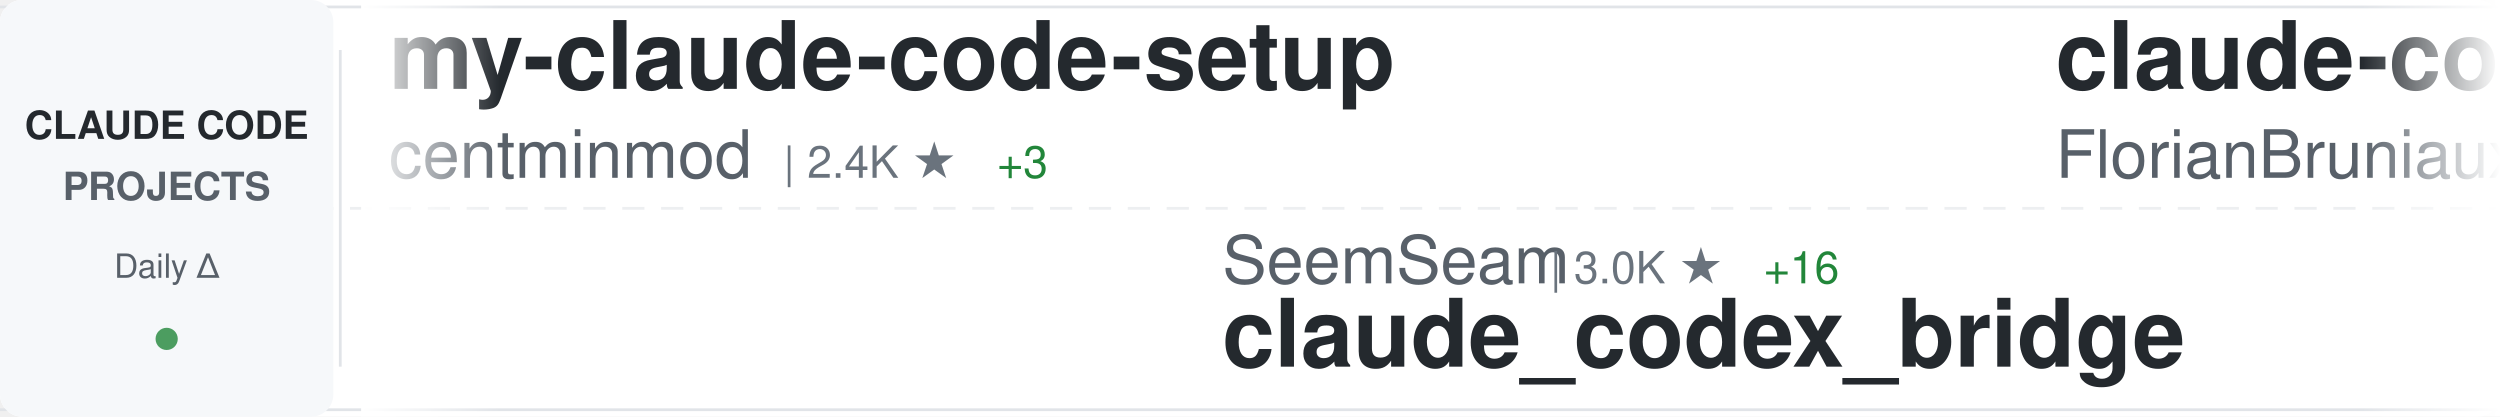
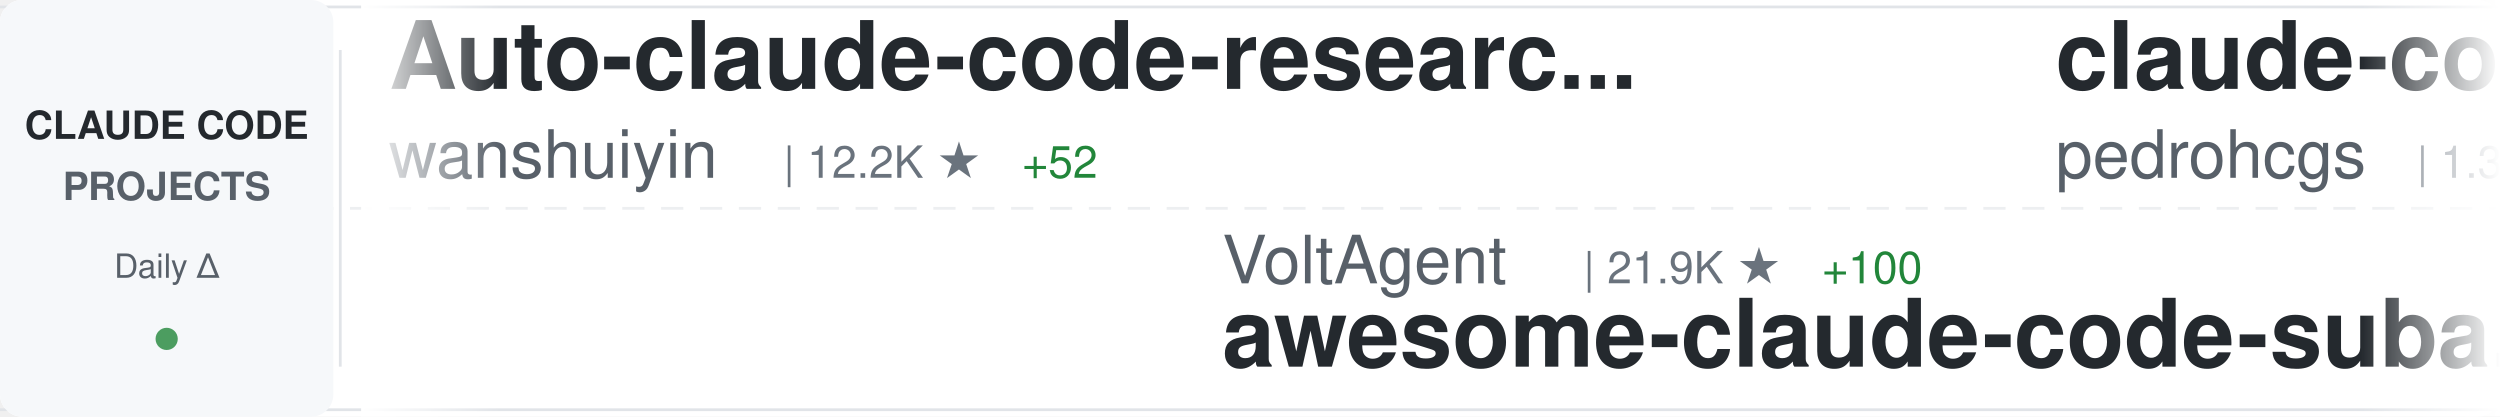
<svg xmlns="http://www.w3.org/2000/svg" width="900" height="150">
  <defs>
    <linearGradient id="awesomeLeftFade" x1="0%" y1="0%" x2="100%" y2="0%">
      <stop offset="0%" style="stop-color:#ffffff;stop-opacity:1" />
      <stop offset="100%" style="stop-color:#ffffff;stop-opacity:0" />
    </linearGradient>
    <linearGradient id="awesomeRightFade" x1="0%" y1="0%" x2="100%" y2="0%">
      <stop offset="0%" style="stop-color:#ffffff;stop-opacity:0" />
      <stop offset="100%" style="stop-color:#ffffff;stop-opacity:1" />
    </linearGradient>
  </defs>
  <rect width="900" height="150" fill="#ffffff" rx="8" />
  <rect x="0" y="2" width="900" height="1" fill="#e1e4e8" />
  <rect x="0" y="147" width="900" height="1" fill="#e1e4e8" />
  <line x1="0" y1="75" x2="900" y2="75" stroke="#e1e4e8" stroke-width="1" stroke-dasharray="8 6" opacity="0.6" />
  <rect x="0" y="0" width="120" height="150" fill="#f6f8fa" rx="8" />
  <text x="60" y="50" font-family="-apple-system, BlinkMacSystemFont, 'Segoe UI', Helvetica, Arial, sans-serif" font-size="14" font-weight="600" fill="#24292e" text-anchor="middle">CLAUDE CODE</text>
  <text x="60" y="72" font-family="-apple-system, BlinkMacSystemFont, 'Segoe UI', Helvetica, Arial, sans-serif" font-size="14" font-weight="600" fill="#586069" text-anchor="middle">PROJECTS</text>
  <text x="60" y="100" font-family="-apple-system, BlinkMacSystemFont, 'Segoe UI', Helvetica, Arial, sans-serif" font-size="12" font-weight="500" fill="#586069" text-anchor="middle">Daily Δ</text>
  <circle cx="60" cy="122" r="4" fill="#22863a" opacity="0.8" />
  <rect x="122" y="18" width="1" height="114" fill="#e1e4e8" />
  <clipPath id="awesomeTickerClip">
    <rect x="130" y="0" width="770" height="150" />
  </clipPath>
  <g clip-path="url(#awesomeTickerClip)">
    <g id="awesomeTickerItems">
      <animateTransform attributeName="transform" attributeType="XML" type="translate" from="0 0" to="-3000 0" dur="54s" repeatCount="indefinite" />
      <g transform="translate(0, 0)">
-         <text x="140" y="32" font-family="-apple-system, BlinkMacSystemFont, 'Segoe UI', Helvetica, Arial, sans-serif" font-size="34" font-weight="600" fill="#24292e">my-claude-code-setup</text>
-         <text x="140" y="64" font-family="-apple-system, BlinkMacSystemFont, 'Segoe UI', Helvetica, Arial, sans-serif" font-size="24" font-weight="400" fill="#586069">centminmod</text>
-         <text x="282" y="64" font-family="-apple-system, BlinkMacSystemFont, 'Segoe UI', Helvetica, Arial, sans-serif" font-size="16" font-weight="500" fill="#6a737d">| 2.4K ★</text>
-         <text x="359" y="64" font-family="-apple-system, BlinkMacSystemFont, 'Segoe UI', Helvetica, Arial, sans-serif" font-size="16" font-weight="500" fill="#22863a"> +3</text>
+         <text x="140" y="32" font-family="-apple-system, BlinkMacSystemFont, 'Segoe UI', Helvetica, Arial, sans-serif" font-size="34" font-weight="600" fill="#24292e">Auto-claude-code-researc...</text>
+         <text x="140" y="64" font-family="-apple-system, BlinkMacSystemFont, 'Segoe UI', Helvetica, Arial, sans-serif" font-size="24" font-weight="400" fill="#586069">wanshuiyin</text>
+         <text x="282" y="64" font-family="-apple-system, BlinkMacSystemFont, 'Segoe UI', Helvetica, Arial, sans-serif" font-size="16" font-weight="500" fill="#6a737d">| 12.2K ★</text>
+         <text x="368" y="64" font-family="-apple-system, BlinkMacSystemFont, 'Segoe UI', Helvetica, Arial, sans-serif" font-size="16" font-weight="500" fill="#22863a"> +52</text>
      </g>
      <g transform="translate(300, 0)">
-         <text x="140" y="102" font-family="-apple-system, BlinkMacSystemFont, 'Segoe UI', Helvetica, Arial, sans-serif" font-size="24" font-weight="400" fill="#586069">SeemSeam</text>
-         <text x="258" y="102" font-family="-apple-system, BlinkMacSystemFont, 'Segoe UI', Helvetica, Arial, sans-serif" font-size="16" font-weight="500" fill="#6a737d">| 3.0K ★</text>
-         <text x="335" y="102" font-family="-apple-system, BlinkMacSystemFont, 'Segoe UI', Helvetica, Arial, sans-serif" font-size="16" font-weight="500" fill="#22863a"> +16</text>
-         <text x="140" y="132" font-family="-apple-system, BlinkMacSystemFont, 'Segoe UI', Helvetica, Arial, sans-serif" font-size="34" font-weight="600" fill="#24292e">claude_codex_bridge</text>
+         <text x="140" y="102" font-family="-apple-system, BlinkMacSystemFont, 'Segoe UI', Helvetica, Arial, sans-serif" font-size="24" font-weight="400" fill="#586069">VoltAgent</text>
+         <text x="270" y="102" font-family="-apple-system, BlinkMacSystemFont, 'Segoe UI', Helvetica, Arial, sans-serif" font-size="16" font-weight="500" fill="#6a737d">| 21.9K ★</text>
+         <text x="356" y="102" font-family="-apple-system, BlinkMacSystemFont, 'Segoe UI', Helvetica, Arial, sans-serif" font-size="16" font-weight="500" fill="#22863a"> +100</text>
+         <text x="140" y="132" font-family="-apple-system, BlinkMacSystemFont, 'Segoe UI', Helvetica, Arial, sans-serif" font-size="34" font-weight="600" fill="#24292e">awesome-claude-code-suba...</text>
      </g>
      <g transform="translate(600, 0)">
-         <text x="140" y="32" font-family="-apple-system, BlinkMacSystemFont, 'Segoe UI', Helvetica, Arial, sans-serif" font-size="34" font-weight="600" fill="#24292e">claude-code-ultimate-gui...</text>
-         <text x="140" y="64" font-family="-apple-system, BlinkMacSystemFont, 'Segoe UI', Helvetica, Arial, sans-serif" font-size="24" font-weight="400" fill="#586069">FlorianBruniaux</text>
-         <text x="342" y="64" font-family="-apple-system, BlinkMacSystemFont, 'Segoe UI', Helvetica, Arial, sans-serif" font-size="16" font-weight="500" fill="#6a737d">| 5.1K ★</text>
-         <text x="419" y="64" font-family="-apple-system, BlinkMacSystemFont, 'Segoe UI', Helvetica, Arial, sans-serif" font-size="16" font-weight="500" fill="#22863a"> +20</text>
+         <text x="140" y="32" font-family="-apple-system, BlinkMacSystemFont, 'Segoe UI', Helvetica, Arial, sans-serif" font-size="34" font-weight="600" fill="#24292e">claude-code-my-workflow</text>
+         <text x="140" y="64" font-family="-apple-system, BlinkMacSystemFont, 'Segoe UI', Helvetica, Arial, sans-serif" font-size="24" font-weight="400" fill="#586069">pedrohcgs</text>
+         <text x="270" y="64" font-family="-apple-system, BlinkMacSystemFont, 'Segoe UI', Helvetica, Arial, sans-serif" font-size="16" font-weight="500" fill="#6a737d">| 1.3K ★</text>
+         <text x="347" y="64" font-family="-apple-system, BlinkMacSystemFont, 'Segoe UI', Helvetica, Arial, sans-serif" font-size="16" font-weight="500" fill="#22863a"> +1</text>
      </g>
      <g transform="translate(900, 0)">
-         <text x="140" y="102" font-family="-apple-system, BlinkMacSystemFont, 'Segoe UI', Helvetica, Arial, sans-serif" font-size="24" font-weight="400" fill="#586069">ChinaSiro</text>
-         <text x="270" y="102" font-family="-apple-system, BlinkMacSystemFont, 'Segoe UI', Helvetica, Arial, sans-serif" font-size="16" font-weight="500" fill="#6a737d">| 9.4K ★</text>
-         <text x="347" y="102" font-family="-apple-system, BlinkMacSystemFont, 'Segoe UI', Helvetica, Arial, sans-serif" font-size="16" font-weight="500" fill="#22863a"> +11</text>
-         <text x="140" y="132" font-family="-apple-system, BlinkMacSystemFont, 'Segoe UI', Helvetica, Arial, sans-serif" font-size="34" font-weight="600" fill="#24292e">claude-code-sourcemap</text>
+         <text x="140" y="102" font-family="-apple-system, BlinkMacSystemFont, 'Segoe UI', Helvetica, Arial, sans-serif" font-size="24" font-weight="400" fill="#586069">Pimzino</text>
+         <text x="246" y="102" font-family="-apple-system, BlinkMacSystemFont, 'Segoe UI', Helvetica, Arial, sans-serif" font-size="16" font-weight="500" fill="#6a737d">| 3.8K ★</text>
+         <text x="323" y="102" font-family="-apple-system, BlinkMacSystemFont, 'Segoe UI', Helvetica, Arial, sans-serif" font-size="16" font-weight="500" fill="#22863a"> +2</text>
+         <text x="140" y="132" font-family="-apple-system, BlinkMacSystemFont, 'Segoe UI', Helvetica, Arial, sans-serif" font-size="34" font-weight="600" fill="#24292e">claude-code-spec-workflo...</text>
      </g>
      <g transform="translate(1200, 0)">
-         <text x="140" y="32" font-family="-apple-system, BlinkMacSystemFont, 'Segoe UI', Helvetica, Arial, sans-serif" font-size="34" font-weight="600" fill="#24292e">claude-code-rev</text>
-         <text x="140" y="64" font-family="-apple-system, BlinkMacSystemFont, 'Segoe UI', Helvetica, Arial, sans-serif" font-size="24" font-weight="400" fill="#586069">oboard</text>
-         <text x="234" y="64" font-family="-apple-system, BlinkMacSystemFont, 'Segoe UI', Helvetica, Arial, sans-serif" font-size="16" font-weight="500" fill="#6a737d">| 3.2K ★</text>
-         <text x="311" y="64" font-family="-apple-system, BlinkMacSystemFont, 'Segoe UI', Helvetica, Arial, sans-serif" font-size="16" font-weight="500" fill="#22863a"> +1</text>
+         <text x="140" y="32" font-family="-apple-system, BlinkMacSystemFont, 'Segoe UI', Helvetica, Arial, sans-serif" font-size="34" font-weight="600" fill="#24292e">Open-ClaudeCode</text>
+         <text x="140" y="64" font-family="-apple-system, BlinkMacSystemFont, 'Segoe UI', Helvetica, Arial, sans-serif" font-size="24" font-weight="400" fill="#586069">LING71671</text>
+         <text x="270" y="64" font-family="-apple-system, BlinkMacSystemFont, 'Segoe UI', Helvetica, Arial, sans-serif" font-size="16" font-weight="500" fill="#6a737d">| 890 ★</text>
+         <text x="338" y="64" font-family="-apple-system, BlinkMacSystemFont, 'Segoe UI', Helvetica, Arial, sans-serif" font-size="16" font-weight="500" fill="#22863a"> +3</text>
      </g>
      <g transform="translate(1500, 0)">
+         <text x="140" y="102" font-family="-apple-system, BlinkMacSystemFont, 'Segoe UI', Helvetica, Arial, sans-serif" font-size="24" font-weight="400" fill="#586069">digitalsamba</text>
+         <text x="306" y="102" font-family="-apple-system, BlinkMacSystemFont, 'Segoe UI', Helvetica, Arial, sans-serif" font-size="16" font-weight="500" fill="#6a737d">| 1.5K ★</text>
+         <text x="383" y="102" font-family="-apple-system, BlinkMacSystemFont, 'Segoe UI', Helvetica, Arial, sans-serif" font-size="16" font-weight="500" fill="#22863a"> +11</text>
+         <text x="140" y="132" font-family="-apple-system, BlinkMacSystemFont, 'Segoe UI', Helvetica, Arial, sans-serif" font-size="34" font-weight="600" fill="#24292e">claude-code-video-toolki...</text>
+       </g>
+       <g transform="translate(1800, 0)">
+         <text x="140" y="32" font-family="-apple-system, BlinkMacSystemFont, 'Segoe UI', Helvetica, Arial, sans-serif" font-size="34" font-weight="600" fill="#24292e">free-claude-code</text>
+         <text x="140" y="64" font-family="-apple-system, BlinkMacSystemFont, 'Segoe UI', Helvetica, Arial, sans-serif" font-size="24" font-weight="400" fill="#586069">Alishahryar1</text>
+         <text x="306" y="64" font-family="-apple-system, BlinkMacSystemFont, 'Segoe UI', Helvetica, Arial, sans-serif" font-size="16" font-weight="500" fill="#6a737d">| 35.0K ★</text>
+         <text x="392" y="64" font-family="-apple-system, BlinkMacSystemFont, 'Segoe UI', Helvetica, Arial, sans-serif" font-size="16" font-weight="500" fill="#22863a"> +263</text>
+       </g>
+       <g transform="translate(2100, 0)">
+         <text x="140" y="102" font-family="-apple-system, BlinkMacSystemFont, 'Segoe UI', Helvetica, Arial, sans-serif" font-size="24" font-weight="400" fill="#586069">Windy3f3f3f3f</text>
+         <text x="318" y="102" font-family="-apple-system, BlinkMacSystemFont, 'Segoe UI', Helvetica, Arial, sans-serif" font-size="16" font-weight="500" fill="#6a737d">| 2.7K ★</text>
+         <text x="395" y="102" font-family="-apple-system, BlinkMacSystemFont, 'Segoe UI', Helvetica, Arial, sans-serif" font-size="16" font-weight="500" fill="#22863a"> +12</text>
+         <text x="140" y="132" font-family="-apple-system, BlinkMacSystemFont, 'Segoe UI', Helvetica, Arial, sans-serif" font-size="34" font-weight="600" fill="#24292e">how-claude-code-works</text>
+       </g>
+       <g transform="translate(2400, 0)">
+         <text x="140" y="32" font-family="-apple-system, BlinkMacSystemFont, 'Segoe UI', Helvetica, Arial, sans-serif" font-size="34" font-weight="600" fill="#24292e">claude-code-source</text>
+         <text x="140" y="64" font-family="-apple-system, BlinkMacSystemFont, 'Segoe UI', Helvetica, Arial, sans-serif" font-size="24" font-weight="400" fill="#586069">AprilNEA</text>
+         <text x="258" y="64" font-family="-apple-system, BlinkMacSystemFont, 'Segoe UI', Helvetica, Arial, sans-serif" font-size="16" font-weight="500" fill="#6a737d">| 387 ★</text>
+       </g>
+       <g transform="translate(2700, 0)">
+         <text x="140" y="102" font-family="-apple-system, BlinkMacSystemFont, 'Segoe UI', Helvetica, Arial, sans-serif" font-size="24" font-weight="400" fill="#586069">luyao618</text>
+         <text x="258" y="102" font-family="-apple-system, BlinkMacSystemFont, 'Segoe UI', Helvetica, Arial, sans-serif" font-size="16" font-weight="500" fill="#6a737d">| 1.5K ★</text>
+         <text x="335" y="102" font-family="-apple-system, BlinkMacSystemFont, 'Segoe UI', Helvetica, Arial, sans-serif" font-size="16" font-weight="500" fill="#22863a"> +1</text>
+         <text x="140" y="132" font-family="-apple-system, BlinkMacSystemFont, 'Segoe UI', Helvetica, Arial, sans-serif" font-size="34" font-weight="600" fill="#24292e">Claude-Code-Source-Study</text>
+       </g>
+       <g transform="translate(3000, 0)">
+         <text x="140" y="32" font-family="-apple-system, BlinkMacSystemFont, 'Segoe UI', Helvetica, Arial, sans-serif" font-size="34" font-weight="600" fill="#24292e">Auto-claude-code-researc...</text>
+         <text x="140" y="64" font-family="-apple-system, BlinkMacSystemFont, 'Segoe UI', Helvetica, Arial, sans-serif" font-size="24" font-weight="400" fill="#586069">wanshuiyin</text>
+         <text x="282" y="64" font-family="-apple-system, BlinkMacSystemFont, 'Segoe UI', Helvetica, Arial, sans-serif" font-size="16" font-weight="500" fill="#6a737d">| 12.2K ★</text>
+         <text x="368" y="64" font-family="-apple-system, BlinkMacSystemFont, 'Segoe UI', Helvetica, Arial, sans-serif" font-size="16" font-weight="500" fill="#22863a"> +52</text>
+       </g>
+       <g transform="translate(3300, 0)">
        <text x="140" y="102" font-family="-apple-system, BlinkMacSystemFont, 'Segoe UI', Helvetica, Arial, sans-serif" font-size="24" font-weight="400" fill="#586069">VoltAgent</text>
        <text x="270" y="102" font-family="-apple-system, BlinkMacSystemFont, 'Segoe UI', Helvetica, Arial, sans-serif" font-size="16" font-weight="500" fill="#6a737d">| 21.9K ★</text>
-         <text x="356" y="102" font-family="-apple-system, BlinkMacSystemFont, 'Segoe UI', Helvetica, Arial, sans-serif" font-size="16" font-weight="500" fill="#22863a"> +91</text>
+         <text x="356" y="102" font-family="-apple-system, BlinkMacSystemFont, 'Segoe UI', Helvetica, Arial, sans-serif" font-size="16" font-weight="500" fill="#22863a"> +100</text>
        <text x="140" y="132" font-family="-apple-system, BlinkMacSystemFont, 'Segoe UI', Helvetica, Arial, sans-serif" font-size="34" font-weight="600" fill="#24292e">awesome-claude-code-suba...</text>
      </g>
-       <g transform="translate(1800, 0)">
-         <text x="140" y="32" font-family="-apple-system, BlinkMacSystemFont, 'Segoe UI', Helvetica, Arial, sans-serif" font-size="34" font-weight="600" fill="#24292e">claude-code-cli</text>
-         <text x="140" y="64" font-family="-apple-system, BlinkMacSystemFont, 'Segoe UI', Helvetica, Arial, sans-serif" font-size="24" font-weight="400" fill="#586069">huangserva</text>
-         <text x="282" y="64" font-family="-apple-system, BlinkMacSystemFont, 'Segoe UI', Helvetica, Arial, sans-serif" font-size="16" font-weight="500" fill="#6a737d">| 604 ★</text>
-       </g>
-       <g transform="translate(2100, 0)">
-         <text x="140" y="102" font-family="-apple-system, BlinkMacSystemFont, 'Segoe UI', Helvetica, Arial, sans-serif" font-size="24" font-weight="400" fill="#586069">chauncygu</text>
-         <text x="270" y="102" font-family="-apple-system, BlinkMacSystemFont, 'Segoe UI', Helvetica, Arial, sans-serif" font-size="16" font-weight="500" fill="#6a737d">| 2.6K ★</text>
-         <text x="347" y="102" font-family="-apple-system, BlinkMacSystemFont, 'Segoe UI', Helvetica, Arial, sans-serif" font-size="16" font-weight="500" fill="#22863a"> +6</text>
-         <text x="140" y="132" font-family="-apple-system, BlinkMacSystemFont, 'Segoe UI', Helvetica, Arial, sans-serif" font-size="34" font-weight="600" fill="#24292e">collection-claude-code-s...</text>
-       </g>
-       <g transform="translate(2400, 0)">
-         <text x="140" y="32" font-family="-apple-system, BlinkMacSystemFont, 'Segoe UI', Helvetica, Arial, sans-serif" font-size="34" font-weight="600" fill="#24292e">claude-code-guide</text>
-         <text x="140" y="64" font-family="-apple-system, BlinkMacSystemFont, 'Segoe UI', Helvetica, Arial, sans-serif" font-size="24" font-weight="400" fill="#586069">zebbern</text>
-         <text x="246" y="64" font-family="-apple-system, BlinkMacSystemFont, 'Segoe UI', Helvetica, Arial, sans-serif" font-size="16" font-weight="500" fill="#6a737d">| 4.3K ★</text>
-         <text x="323" y="64" font-family="-apple-system, BlinkMacSystemFont, 'Segoe UI', Helvetica, Arial, sans-serif" font-size="16" font-weight="500" fill="#22863a"> +4</text>
-       </g>
-       <g transform="translate(2700, 0)">
-         <text x="140" y="102" font-family="-apple-system, BlinkMacSystemFont, 'Segoe UI', Helvetica, Arial, sans-serif" font-size="24" font-weight="400" fill="#586069">carlvellotti</text>
-         <text x="306" y="102" font-family="-apple-system, BlinkMacSystemFont, 'Segoe UI', Helvetica, Arial, sans-serif" font-size="16" font-weight="500" fill="#6a737d">| 2.1K ★</text>
-         <text x="383" y="102" font-family="-apple-system, BlinkMacSystemFont, 'Segoe UI', Helvetica, Arial, sans-serif" font-size="16" font-weight="500" fill="#22863a"> +4</text>
-         <text x="140" y="132" font-family="-apple-system, BlinkMacSystemFont, 'Segoe UI', Helvetica, Arial, sans-serif" font-size="34" font-weight="600" fill="#24292e">claude-code-pm-course</text>
-       </g>
-       <g transform="translate(3000, 0)">
-         <text x="140" y="32" font-family="-apple-system, BlinkMacSystemFont, 'Segoe UI', Helvetica, Arial, sans-serif" font-size="34" font-weight="600" fill="#24292e">my-claude-code-setup</text>
-         <text x="140" y="64" font-family="-apple-system, BlinkMacSystemFont, 'Segoe UI', Helvetica, Arial, sans-serif" font-size="24" font-weight="400" fill="#586069">centminmod</text>
-         <text x="282" y="64" font-family="-apple-system, BlinkMacSystemFont, 'Segoe UI', Helvetica, Arial, sans-serif" font-size="16" font-weight="500" fill="#6a737d">| 2.4K ★</text>
-         <text x="359" y="64" font-family="-apple-system, BlinkMacSystemFont, 'Segoe UI', Helvetica, Arial, sans-serif" font-size="16" font-weight="500" fill="#22863a"> +3</text>
-       </g>
-       <g transform="translate(3300, 0)">
-         <text x="140" y="102" font-family="-apple-system, BlinkMacSystemFont, 'Segoe UI', Helvetica, Arial, sans-serif" font-size="24" font-weight="400" fill="#586069">SeemSeam</text>
-         <text x="258" y="102" font-family="-apple-system, BlinkMacSystemFont, 'Segoe UI', Helvetica, Arial, sans-serif" font-size="16" font-weight="500" fill="#6a737d">| 3.0K ★</text>
-         <text x="335" y="102" font-family="-apple-system, BlinkMacSystemFont, 'Segoe UI', Helvetica, Arial, sans-serif" font-size="16" font-weight="500" fill="#22863a"> +16</text>
-         <text x="140" y="132" font-family="-apple-system, BlinkMacSystemFont, 'Segoe UI', Helvetica, Arial, sans-serif" font-size="34" font-weight="600" fill="#24292e">claude_codex_bridge</text>
-       </g>
      <g transform="translate(3600, 0)">
-         <text x="140" y="32" font-family="-apple-system, BlinkMacSystemFont, 'Segoe UI', Helvetica, Arial, sans-serif" font-size="34" font-weight="600" fill="#24292e">claude-code-ultimate-gui...</text>
-         <text x="140" y="64" font-family="-apple-system, BlinkMacSystemFont, 'Segoe UI', Helvetica, Arial, sans-serif" font-size="24" font-weight="400" fill="#586069">FlorianBruniaux</text>
-         <text x="342" y="64" font-family="-apple-system, BlinkMacSystemFont, 'Segoe UI', Helvetica, Arial, sans-serif" font-size="16" font-weight="500" fill="#6a737d">| 5.1K ★</text>
-         <text x="419" y="64" font-family="-apple-system, BlinkMacSystemFont, 'Segoe UI', Helvetica, Arial, sans-serif" font-size="16" font-weight="500" fill="#22863a"> +20</text>
+         <text x="140" y="32" font-family="-apple-system, BlinkMacSystemFont, 'Segoe UI', Helvetica, Arial, sans-serif" font-size="34" font-weight="600" fill="#24292e">claude-code-my-workflow</text>
+         <text x="140" y="64" font-family="-apple-system, BlinkMacSystemFont, 'Segoe UI', Helvetica, Arial, sans-serif" font-size="24" font-weight="400" fill="#586069">pedrohcgs</text>
+         <text x="270" y="64" font-family="-apple-system, BlinkMacSystemFont, 'Segoe UI', Helvetica, Arial, sans-serif" font-size="16" font-weight="500" fill="#6a737d">| 1.3K ★</text>
+         <text x="347" y="64" font-family="-apple-system, BlinkMacSystemFont, 'Segoe UI', Helvetica, Arial, sans-serif" font-size="16" font-weight="500" fill="#22863a"> +1</text>
      </g>
      <g transform="translate(3900, 0)">
-         <text x="140" y="102" font-family="-apple-system, BlinkMacSystemFont, 'Segoe UI', Helvetica, Arial, sans-serif" font-size="24" font-weight="400" fill="#586069">ChinaSiro</text>
-         <text x="270" y="102" font-family="-apple-system, BlinkMacSystemFont, 'Segoe UI', Helvetica, Arial, sans-serif" font-size="16" font-weight="500" fill="#6a737d">| 9.4K ★</text>
-         <text x="347" y="102" font-family="-apple-system, BlinkMacSystemFont, 'Segoe UI', Helvetica, Arial, sans-serif" font-size="16" font-weight="500" fill="#22863a"> +11</text>
-         <text x="140" y="132" font-family="-apple-system, BlinkMacSystemFont, 'Segoe UI', Helvetica, Arial, sans-serif" font-size="34" font-weight="600" fill="#24292e">claude-code-sourcemap</text>
+         <text x="140" y="102" font-family="-apple-system, BlinkMacSystemFont, 'Segoe UI', Helvetica, Arial, sans-serif" font-size="24" font-weight="400" fill="#586069">Pimzino</text>
+         <text x="246" y="102" font-family="-apple-system, BlinkMacSystemFont, 'Segoe UI', Helvetica, Arial, sans-serif" font-size="16" font-weight="500" fill="#6a737d">| 3.8K ★</text>
+         <text x="323" y="102" font-family="-apple-system, BlinkMacSystemFont, 'Segoe UI', Helvetica, Arial, sans-serif" font-size="16" font-weight="500" fill="#22863a"> +2</text>
+         <text x="140" y="132" font-family="-apple-system, BlinkMacSystemFont, 'Segoe UI', Helvetica, Arial, sans-serif" font-size="34" font-weight="600" fill="#24292e">claude-code-spec-workflo...</text>
      </g>
    </g>
  </g>
  <rect x="130" y="0" width="50" height="150" fill="url(#awesomeLeftFade)" />
  <rect x="850" y="0" width="50" height="150" fill="url(#awesomeRightFade)" />
</svg>
